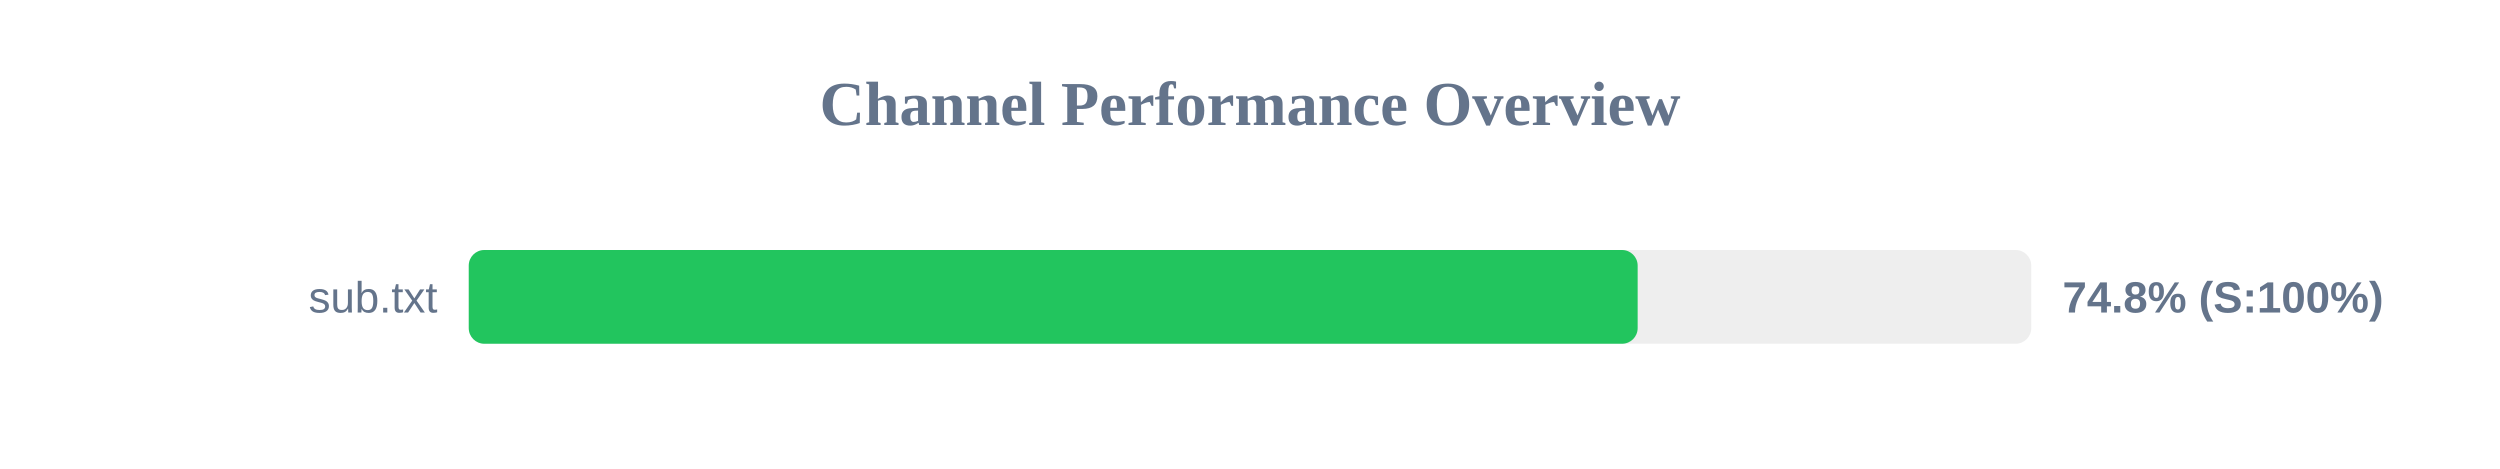
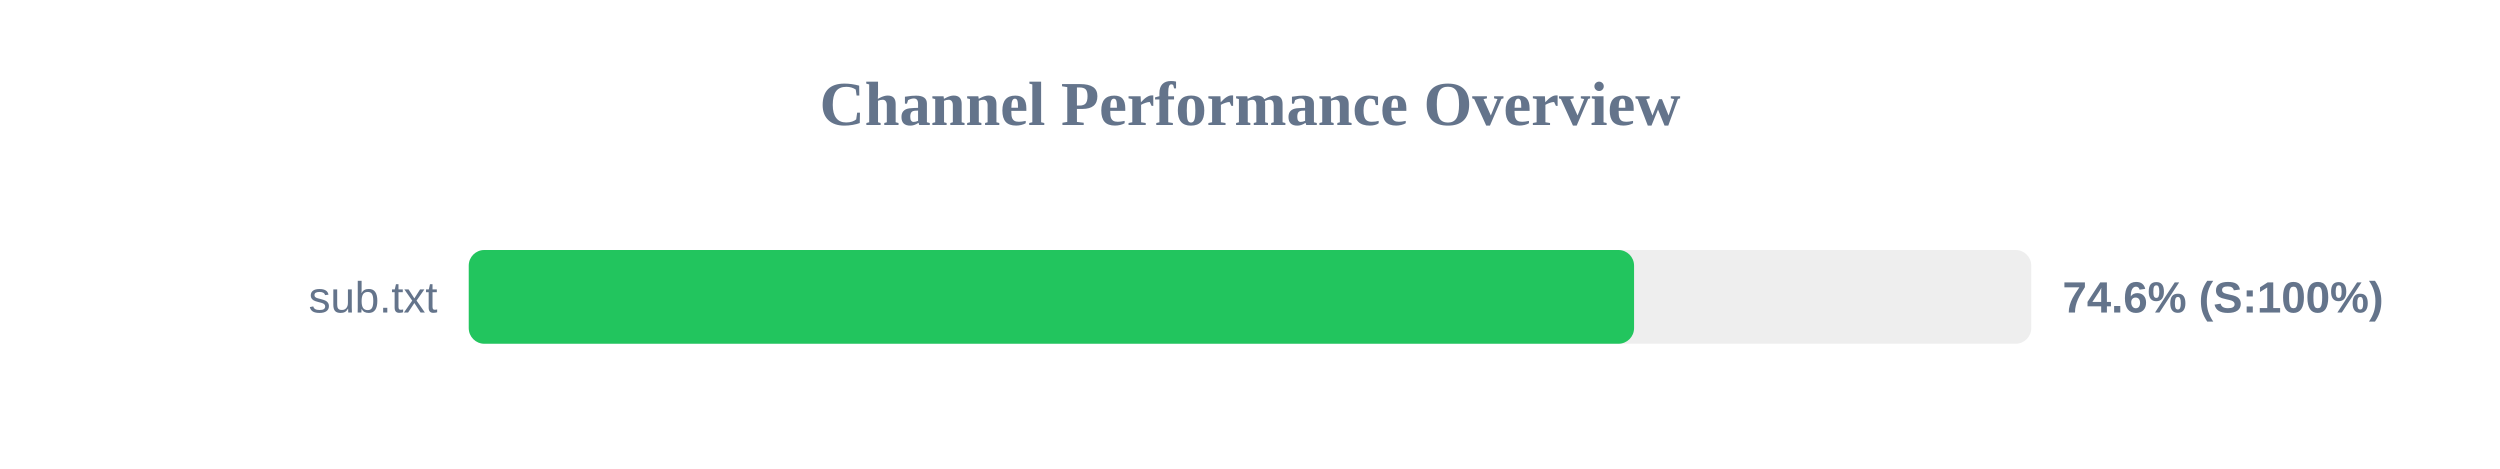
<svg xmlns="http://www.w3.org/2000/svg" width="800" height="150" version="1.1">
  <style>
        .row { font: 14px Arial; fill: #64748b; }
        .score { font: bold 14px Arial; fill: #64748b; }
    </style>
  <text x="400" y="40" text-anchor="middle" font-size="20px" font-weight="bold" fill="#64748b">Channel Performance Overview</text>
  <rect x="150" y="80" width="500" height="30" fill="#eee" rx="5" />
-   <rect x="150" y="80" width="374.05" height="30" fill="#22c55e" rx="5" />
+   <rect x="150" y="80" width="372.9" height="30" fill="#22c55e" rx="5" />
  <text x="140" y="100" text-anchor="end" class="row">sub.txt</text>
-   <text x="660" y="100" text-anchor="start" class="score">74.8% (S:100%)</text>
+   <text x="660" y="100" text-anchor="start" class="score">74.6% (S:100%)</text>
</svg>
